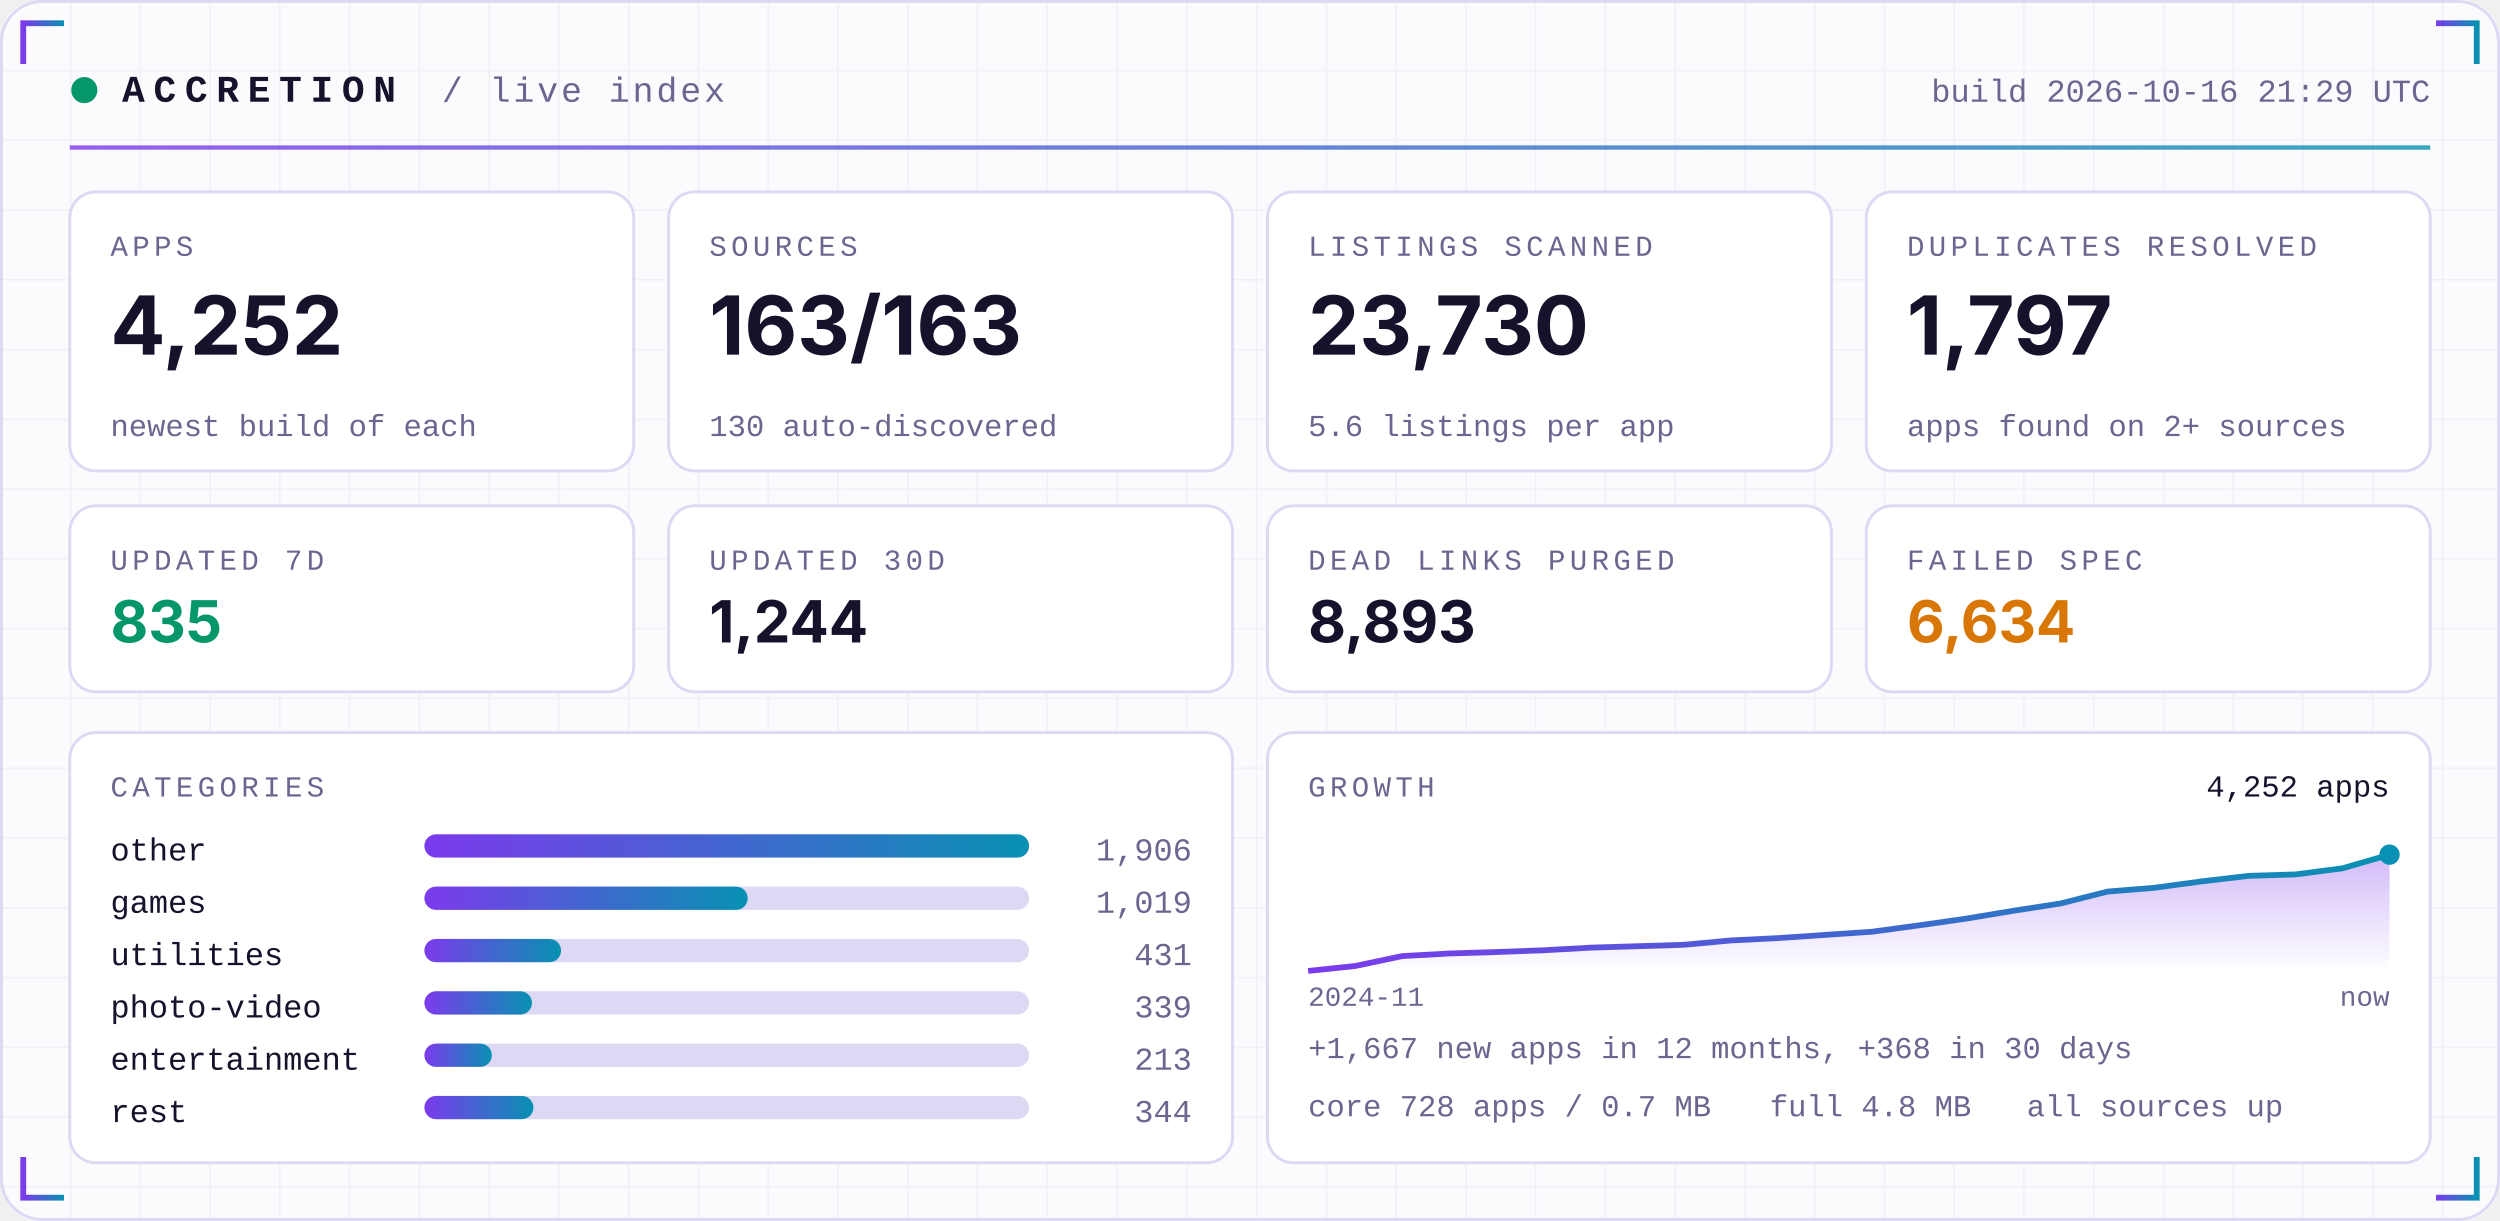
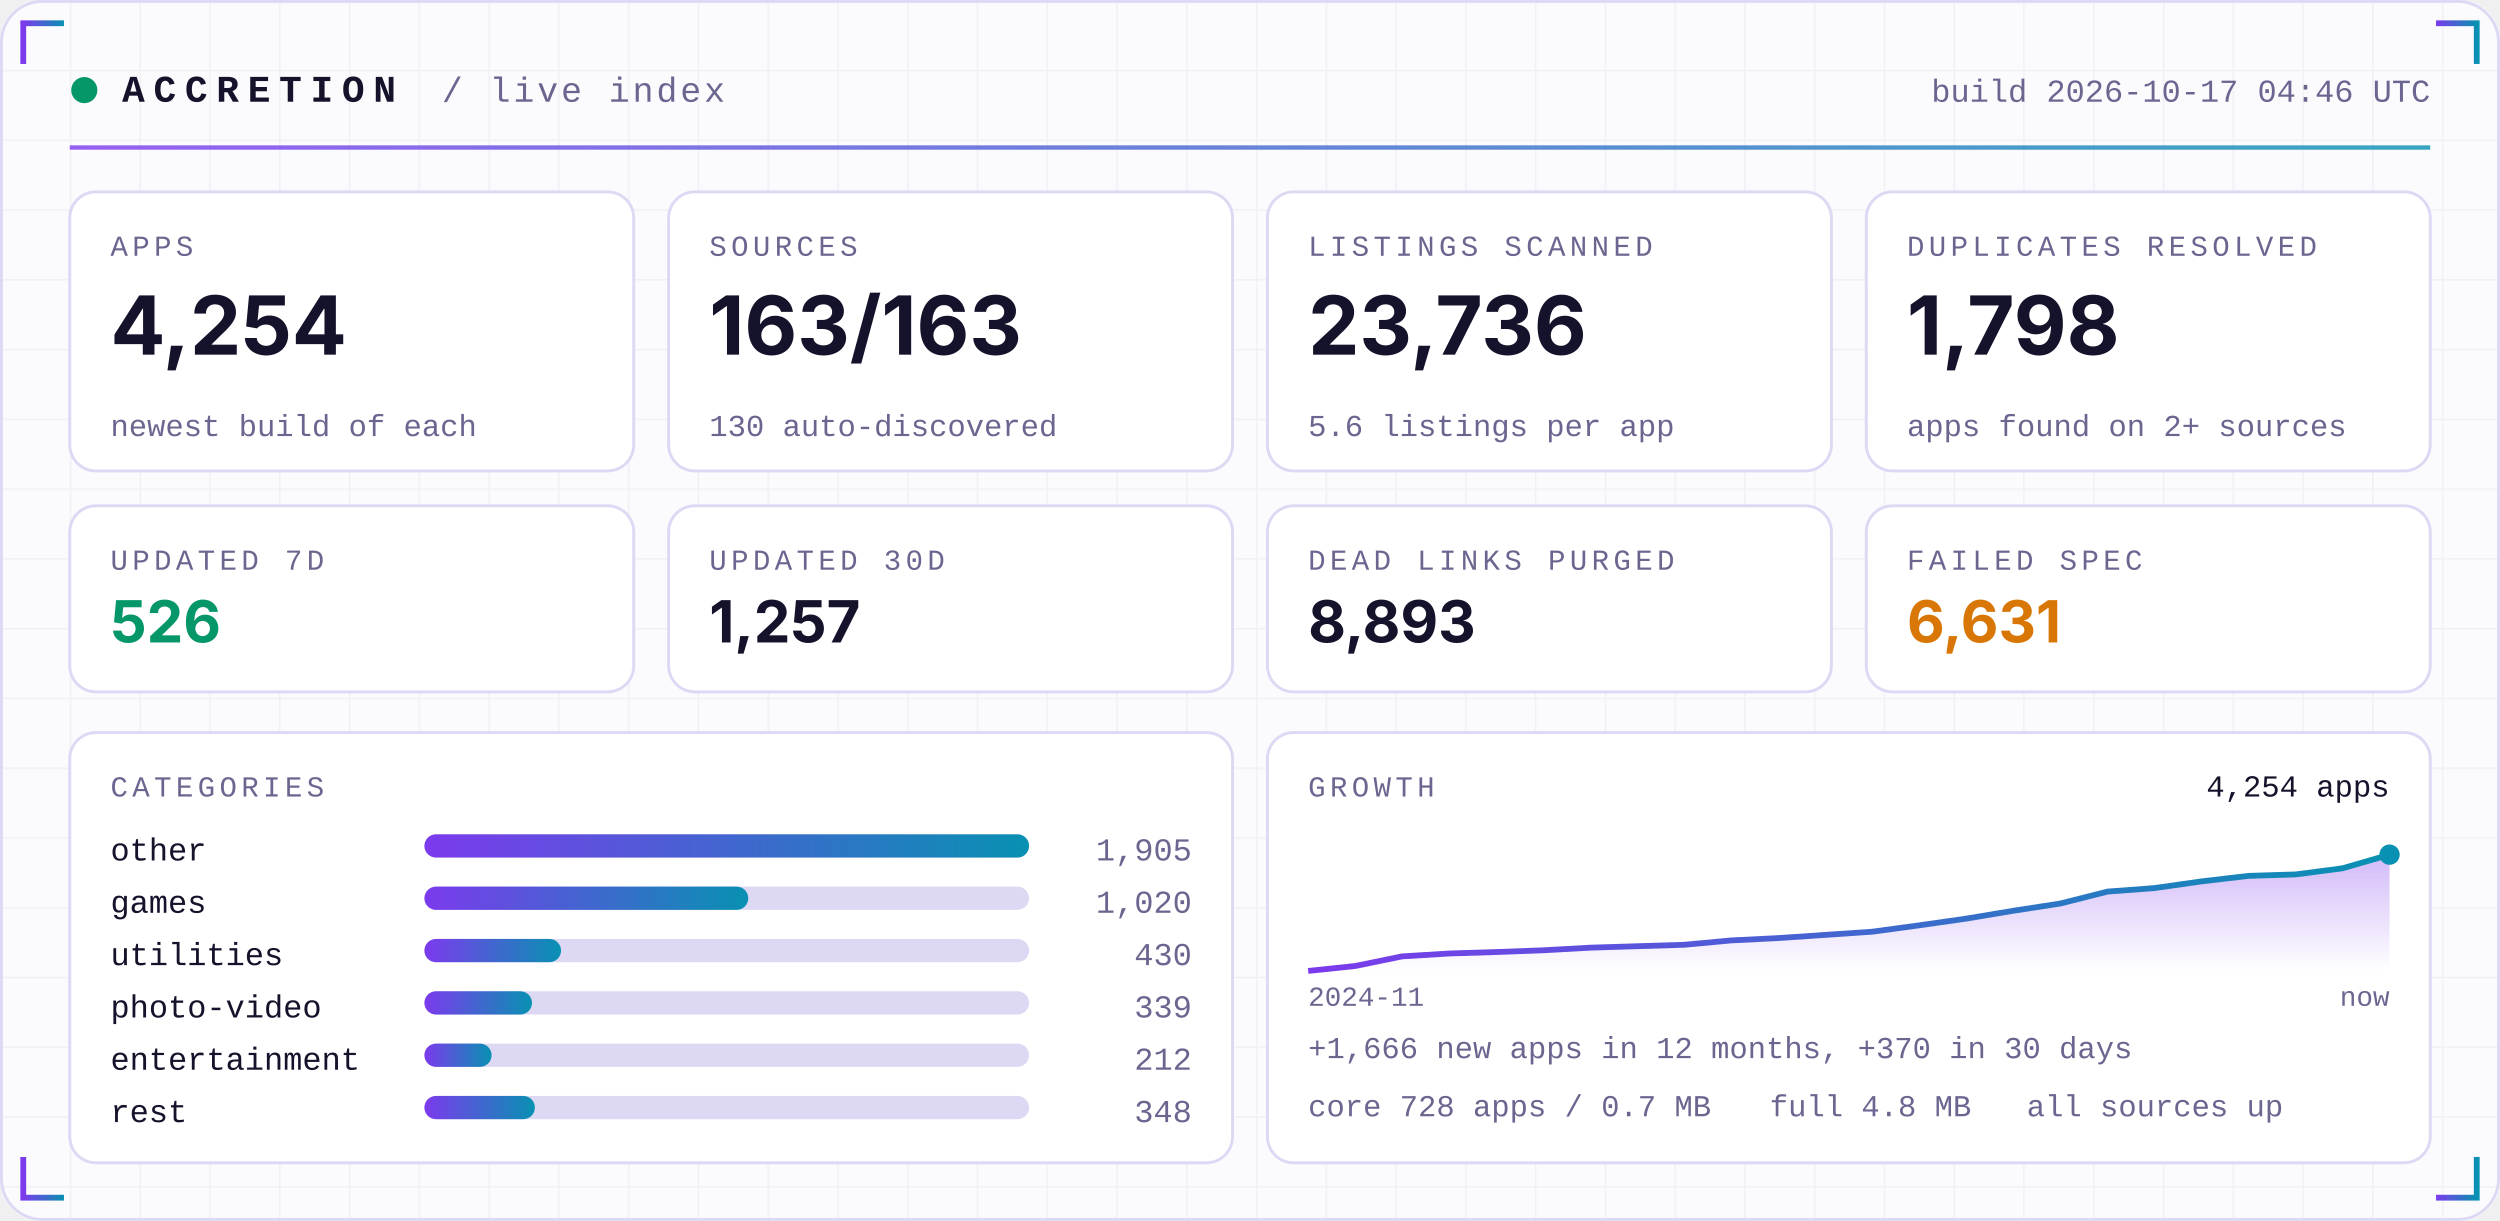
<svg xmlns="http://www.w3.org/2000/svg" width="860" height="420" viewBox="0 0 860 420" role="img">
  <defs>
    <linearGradient id="acc" x1="0" x2="1">
      <stop offset="0" stop-color="#7C3AED" />
      <stop offset="1" stop-color="#0891B2" />
    </linearGradient>
    <linearGradient id="area" x1="0" x2="0" y1="0" y2="1">
      <stop offset="0" stop-color="#7C3AED" stop-opacity="0.35" />
      <stop offset="1" stop-color="#7C3AED" stop-opacity="0" />
    </linearGradient>
    <pattern id="grid" width="24" height="24" patternUnits="userSpaceOnUse">
      <path d="M24 0H0V24" fill="none" stroke="#1E1B4B" stroke-opacity="0.05" />
    </pattern>
  </defs>
  <rect width="860" height="420" rx="14" fill="#FBFBFE" />
  <rect width="860" height="420" rx="14" fill="url(#grid)" />
  <rect x="0.5" y="0.5" width="859" height="419" rx="14" fill="none" stroke="#DDD8F3" />
  <path d="M8 22 V8 H22" stroke="url(#acc)" stroke-width="2" fill="none" />
  <path d="M852 22 V8 H838" stroke="url(#acc)" stroke-width="2" fill="none" />
  <path d="M8 398 V412 H22" stroke="url(#acc)" stroke-width="2" fill="none" />
  <path d="M852 398 V412 H838" stroke="url(#acc)" stroke-width="2" fill="none" />
  <circle cx="29" cy="31" r="4.5" fill="#059669">
    <animate attributeName="opacity" values="1;0.25;1" dur="2.4s" repeatCount="indefinite" />
  </circle>
  <text x="42" y="35" font-family="ui-monospace,SFMono-Regular,Menlo,Consolas,'Liberation Mono',monospace" font-size="13" font-weight="700" fill="#15122B" text-anchor="start" letter-spacing="3">ACCRETION</text>
  <text x="152" y="35" font-family="ui-monospace,SFMono-Regular,Menlo,Consolas,'Liberation Mono',monospace" font-size="12" font-weight="400" fill="#6A6690" text-anchor="start" letter-spacing="1">/ live index</text>
-   <text x="836" y="35" font-family="ui-monospace,SFMono-Regular,Menlo,Consolas,'Liberation Mono',monospace" font-size="11" font-weight="400" fill="#6A6690" text-anchor="end" letter-spacing="0">build 2026-10-16 21:29 UTC</text>
+   <text x="836" y="35" font-family="ui-monospace,SFMono-Regular,Menlo,Consolas,'Liberation Mono',monospace" font-size="11" font-weight="400" fill="#6A6690" text-anchor="end" letter-spacing="0">build 2026-10-17 04:46 UTC</text>
  <rect x="24" y="50" width="812" height="1.5" fill="url(#acc)" opacity="0.8" />
  <rect x="24.0" y="66" width="194.0" height="96" rx="9" fill="#FFFFFF" stroke="#DDD8F3" />
  <text x="38.0" y="88" font-family="ui-monospace,SFMono-Regular,Menlo,Consolas,'Liberation Mono',monospace" font-size="10" font-weight="400" fill="#6A6690" text-anchor="start" letter-spacing="1.5">APPS</text>
-   <text x="38.0" y="122" font-family="-apple-system,BlinkMacSystemFont,'Segoe UI',Inter,Helvetica,Arial,sans-serif" font-size="28" font-weight="700" fill="#15122B" text-anchor="start" letter-spacing="0">4,252</text>
+   <text x="38.0" y="122" font-family="-apple-system,BlinkMacSystemFont,'Segoe UI',Inter,Helvetica,Arial,sans-serif" font-size="28" font-weight="700" fill="#15122B" text-anchor="start" letter-spacing="0">4,254</text>
  <text x="38.0" y="150" font-family="ui-monospace,SFMono-Regular,Menlo,Consolas,'Liberation Mono',monospace" font-size="10.5" font-weight="400" fill="#6A6690" text-anchor="start" letter-spacing="0">newest build of each</text>
  <rect x="230.0" y="66" width="194.0" height="96" rx="9" fill="#FFFFFF" stroke="#DDD8F3" />
  <text x="244.0" y="88" font-family="ui-monospace,SFMono-Regular,Menlo,Consolas,'Liberation Mono',monospace" font-size="10" font-weight="400" fill="#6A6690" text-anchor="start" letter-spacing="1.5">SOURCES</text>
  <text x="244.0" y="122" font-family="-apple-system,BlinkMacSystemFont,'Segoe UI',Inter,Helvetica,Arial,sans-serif" font-size="28" font-weight="700" fill="#15122B" text-anchor="start" letter-spacing="0">163/163</text>
  <text x="244.0" y="150" font-family="ui-monospace,SFMono-Regular,Menlo,Consolas,'Liberation Mono',monospace" font-size="10.5" font-weight="400" fill="#6A6690" text-anchor="start" letter-spacing="0">130 auto-discovered</text>
  <rect x="436.0" y="66" width="194.0" height="96" rx="9" fill="#FFFFFF" stroke="#DDD8F3" />
  <text x="450.0" y="88" font-family="ui-monospace,SFMono-Regular,Menlo,Consolas,'Liberation Mono',monospace" font-size="10" font-weight="400" fill="#6A6690" text-anchor="start" letter-spacing="1.5">LISTINGS SCANNED</text>
-   <text x="450.0" y="122" font-family="-apple-system,BlinkMacSystemFont,'Segoe UI',Inter,Helvetica,Arial,sans-serif" font-size="28" font-weight="700" fill="#15122B" text-anchor="start" letter-spacing="0">23,730</text>
+   <text x="450.0" y="122" font-family="-apple-system,BlinkMacSystemFont,'Segoe UI',Inter,Helvetica,Arial,sans-serif" font-size="28" font-weight="700" fill="#15122B" text-anchor="start" letter-spacing="0">23,736</text>
  <text x="450.0" y="150" font-family="ui-monospace,SFMono-Regular,Menlo,Consolas,'Liberation Mono',monospace" font-size="10.5" font-weight="400" fill="#6A6690" text-anchor="start" letter-spacing="0">5.6 listings per app</text>
  <rect x="642.0" y="66" width="194.0" height="96" rx="9" fill="#FFFFFF" stroke="#DDD8F3" />
  <text x="656.0" y="88" font-family="ui-monospace,SFMono-Regular,Menlo,Consolas,'Liberation Mono',monospace" font-size="10" font-weight="400" fill="#6A6690" text-anchor="start" letter-spacing="1.5">DUPLICATES RESOLVED</text>
-   <text x="656.0" y="122" font-family="-apple-system,BlinkMacSystemFont,'Segoe UI',Inter,Helvetica,Arial,sans-serif" font-size="28" font-weight="700" fill="#15122B" text-anchor="start" letter-spacing="0">1,797</text>
+   <text x="656.0" y="122" font-family="-apple-system,BlinkMacSystemFont,'Segoe UI',Inter,Helvetica,Arial,sans-serif" font-size="28" font-weight="700" fill="#15122B" text-anchor="start" letter-spacing="0">1,798</text>
  <text x="656.0" y="150" font-family="ui-monospace,SFMono-Regular,Menlo,Consolas,'Liberation Mono',monospace" font-size="10.5" font-weight="400" fill="#6A6690" text-anchor="start" letter-spacing="0">apps found on 2+ sources</text>
  <rect x="24.0" y="174" width="194.0" height="64" rx="9" fill="#FFFFFF" stroke="#DDD8F3" />
  <text x="38.0" y="196" font-family="ui-monospace,SFMono-Regular,Menlo,Consolas,'Liberation Mono',monospace" font-size="10" font-weight="400" fill="#6A6690" text-anchor="start" letter-spacing="1.5">UPDATED 7D</text>
-   <text x="38.0" y="221" font-family="-apple-system,BlinkMacSystemFont,'Segoe UI',Inter,Helvetica,Arial,sans-serif" font-size="20" font-weight="700" fill="#059669" text-anchor="start" letter-spacing="0">835</text>
+   <text x="38.0" y="221" font-family="-apple-system,BlinkMacSystemFont,'Segoe UI',Inter,Helvetica,Arial,sans-serif" font-size="20" font-weight="700" fill="#059669" text-anchor="start" letter-spacing="0">526</text>
  <rect x="230.0" y="174" width="194.0" height="64" rx="9" fill="#FFFFFF" stroke="#DDD8F3" />
  <text x="244.0" y="196" font-family="ui-monospace,SFMono-Regular,Menlo,Consolas,'Liberation Mono',monospace" font-size="10" font-weight="400" fill="#6A6690" text-anchor="start" letter-spacing="1.5">UPDATED 30D</text>
-   <text x="244.0" y="221" font-family="-apple-system,BlinkMacSystemFont,'Segoe UI',Inter,Helvetica,Arial,sans-serif" font-size="20" font-weight="700" fill="#15122B" text-anchor="start" letter-spacing="0">1,244</text>
+   <text x="244.0" y="221" font-family="-apple-system,BlinkMacSystemFont,'Segoe UI',Inter,Helvetica,Arial,sans-serif" font-size="20" font-weight="700" fill="#15122B" text-anchor="start" letter-spacing="0">1,257</text>
  <rect x="436.0" y="174" width="194.0" height="64" rx="9" fill="#FFFFFF" stroke="#DDD8F3" />
  <text x="450.0" y="196" font-family="ui-monospace,SFMono-Regular,Menlo,Consolas,'Liberation Mono',monospace" font-size="10" font-weight="400" fill="#6A6690" text-anchor="start" letter-spacing="1.5">DEAD LINKS PURGED</text>
  <text x="450.0" y="221" font-family="-apple-system,BlinkMacSystemFont,'Segoe UI',Inter,Helvetica,Arial,sans-serif" font-size="20" font-weight="700" fill="#15122B" text-anchor="start" letter-spacing="0">8,893</text>
  <rect x="642.0" y="174" width="194.0" height="64" rx="9" fill="#FFFFFF" stroke="#DDD8F3" />
  <text x="656.0" y="196" font-family="ui-monospace,SFMono-Regular,Menlo,Consolas,'Liberation Mono',monospace" font-size="10" font-weight="400" fill="#6A6690" text-anchor="start" letter-spacing="1.5">FAILED SPEC</text>
-   <text x="656.0" y="221" font-family="-apple-system,BlinkMacSystemFont,'Segoe UI',Inter,Helvetica,Arial,sans-serif" font-size="20" font-weight="700" fill="#D97706" text-anchor="start" letter-spacing="0">6,634</text>
+   <text x="656.0" y="221" font-family="-apple-system,BlinkMacSystemFont,'Segoe UI',Inter,Helvetica,Arial,sans-serif" font-size="20" font-weight="700" fill="#D97706" text-anchor="start" letter-spacing="0">6,631</text>
  <rect x="24" y="252" width="400.0" height="148" rx="9" fill="#FFFFFF" stroke="#DDD8F3" />
  <rect x="436.0" y="252" width="400.0" height="148" rx="9" fill="#FFFFFF" stroke="#DDD8F3" />
  <text x="38" y="274" font-family="ui-monospace,SFMono-Regular,Menlo,Consolas,'Liberation Mono',monospace" font-size="10" font-weight="400" fill="#6A6690" text-anchor="start" letter-spacing="1.5">CATEGORIES</text>
  <text x="38" y="296" font-family="ui-monospace,SFMono-Regular,Menlo,Consolas,'Liberation Mono',monospace" font-size="11" font-weight="400" fill="#15122B" text-anchor="start" letter-spacing="0">other</text>
  <rect x="146" y="287" width="208.0" height="8" rx="4" fill="#DDD8F3" />
  <rect x="146" y="287" width="208.0" height="8" rx="4" fill="url(#acc)" />
-   <text x="410.0" y="296" font-family="ui-monospace,SFMono-Regular,Menlo,Consolas,'Liberation Mono',monospace" font-size="11" font-weight="400" fill="#6A6690" text-anchor="end" letter-spacing="0">1,906</text>
+   <text x="410.0" y="296" font-family="ui-monospace,SFMono-Regular,Menlo,Consolas,'Liberation Mono',monospace" font-size="11" font-weight="400" fill="#6A6690" text-anchor="end" letter-spacing="0">1,905</text>
  <text x="38" y="314" font-family="ui-monospace,SFMono-Regular,Menlo,Consolas,'Liberation Mono',monospace" font-size="11" font-weight="400" fill="#15122B" text-anchor="start" letter-spacing="0">games</text>
  <rect x="146" y="305" width="208.0" height="8" rx="4" fill="#DDD8F3" />
-   <rect x="146" y="305" width="111.2" height="8" rx="4" fill="url(#acc)" />
-   <text x="410.0" y="314" font-family="ui-monospace,SFMono-Regular,Menlo,Consolas,'Liberation Mono',monospace" font-size="11" font-weight="400" fill="#6A6690" text-anchor="end" letter-spacing="0">1,019</text>
+   <rect x="146" y="305" width="111.4" height="8" rx="4" fill="url(#acc)" />
+   <text x="410.0" y="314" font-family="ui-monospace,SFMono-Regular,Menlo,Consolas,'Liberation Mono',monospace" font-size="11" font-weight="400" fill="#6A6690" text-anchor="end" letter-spacing="0">1,020</text>
  <text x="38" y="332" font-family="ui-monospace,SFMono-Regular,Menlo,Consolas,'Liberation Mono',monospace" font-size="11" font-weight="400" fill="#15122B" text-anchor="start" letter-spacing="0">utilities</text>
  <rect x="146" y="323" width="208.0" height="8" rx="4" fill="#DDD8F3" />
  <rect x="146" y="323" width="47.0" height="8" rx="4" fill="url(#acc)" />
-   <text x="410.0" y="332" font-family="ui-monospace,SFMono-Regular,Menlo,Consolas,'Liberation Mono',monospace" font-size="11" font-weight="400" fill="#6A6690" text-anchor="end" letter-spacing="0">431</text>
+   <text x="410.0" y="332" font-family="ui-monospace,SFMono-Regular,Menlo,Consolas,'Liberation Mono',monospace" font-size="11" font-weight="400" fill="#6A6690" text-anchor="end" letter-spacing="0">430</text>
  <text x="38" y="350" font-family="ui-monospace,SFMono-Regular,Menlo,Consolas,'Liberation Mono',monospace" font-size="11" font-weight="400" fill="#15122B" text-anchor="start" letter-spacing="0">photo-video</text>
  <rect x="146" y="341" width="208.0" height="8" rx="4" fill="#DDD8F3" />
  <rect x="146" y="341" width="37.0" height="8" rx="4" fill="url(#acc)" />
  <text x="410.0" y="350" font-family="ui-monospace,SFMono-Regular,Menlo,Consolas,'Liberation Mono',monospace" font-size="11" font-weight="400" fill="#6A6690" text-anchor="end" letter-spacing="0">339</text>
  <text x="38" y="368" font-family="ui-monospace,SFMono-Regular,Menlo,Consolas,'Liberation Mono',monospace" font-size="11" font-weight="400" fill="#15122B" text-anchor="start" letter-spacing="0">entertainment</text>
  <rect x="146" y="359" width="208.0" height="8" rx="4" fill="#DDD8F3" />
-   <rect x="146" y="359" width="23.2" height="8" rx="4" fill="url(#acc)" />
-   <text x="410.0" y="368" font-family="ui-monospace,SFMono-Regular,Menlo,Consolas,'Liberation Mono',monospace" font-size="11" font-weight="400" fill="#6A6690" text-anchor="end" letter-spacing="0">213</text>
+   <rect x="146" y="359" width="23.1" height="8" rx="4" fill="url(#acc)" />
+   <text x="410.0" y="368" font-family="ui-monospace,SFMono-Regular,Menlo,Consolas,'Liberation Mono',monospace" font-size="11" font-weight="400" fill="#6A6690" text-anchor="end" letter-spacing="0">212</text>
  <text x="38" y="386" font-family="ui-monospace,SFMono-Regular,Menlo,Consolas,'Liberation Mono',monospace" font-size="11" font-weight="400" fill="#15122B" text-anchor="start" letter-spacing="0">rest</text>
  <rect x="146" y="377" width="208.0" height="8" rx="4" fill="#DDD8F3" />
-   <rect x="146" y="377" width="37.5" height="8" rx="4" fill="url(#acc)" />
-   <text x="410.0" y="386" font-family="ui-monospace,SFMono-Regular,Menlo,Consolas,'Liberation Mono',monospace" font-size="11" font-weight="400" fill="#6A6690" text-anchor="end" letter-spacing="0">344</text>
+   <rect x="146" y="377" width="38.0" height="8" rx="4" fill="url(#acc)" />
+   <text x="410.0" y="386" font-family="ui-monospace,SFMono-Regular,Menlo,Consolas,'Liberation Mono',monospace" font-size="11" font-weight="400" fill="#6A6690" text-anchor="end" letter-spacing="0">348</text>
  <text x="450.0" y="274" font-family="ui-monospace,SFMono-Regular,Menlo,Consolas,'Liberation Mono',monospace" font-size="10" font-weight="400" fill="#6A6690" text-anchor="start" letter-spacing="1.5">GROWTH</text>
-   <polygon points="450.0,334 450.0,334.0 466.2,332.3 482.3,328.9 498.5,328.0 514.7,327.5 530.9,326.9 547.0,326.0 563.2,325.5 579.4,325.0 595.6,323.5 611.7,322.7 627.9,321.6 644.1,320.5 660.3,318.3 676.4,316.0 692.6,313.3 708.8,310.8 725.0,306.7 741.1,305.4 757.3,303.2 773.5,301.3 789.7,300.8 805.8,298.7 822.0,294.0 822.0,334" fill="url(#area)" />
-   <polyline points="450.0,334.0 466.2,332.3 482.3,328.9 498.5,328.0 514.7,327.5 530.9,326.9 547.0,326.0 563.2,325.5 579.4,325.0 595.6,323.5 611.7,322.7 627.9,321.6 644.1,320.5 660.3,318.3 676.4,316.0 692.6,313.3 708.8,310.8 725.0,306.7 741.1,305.4 757.3,303.2 773.5,301.3 789.7,300.8 805.8,298.7 822.0,294.0" fill="none" stroke="url(#acc)" stroke-width="2" stroke-linejoin="round" />
+   <polygon points="450.0,334 450.0,334.0 466.2,332.3 482.3,329.0 498.5,328.0 514.7,327.5 530.9,326.9 547.0,326.0 563.2,325.5 579.4,325.0 595.6,323.5 611.7,322.7 627.9,321.6 644.1,320.5 660.3,318.3 676.4,316.0 692.6,313.3 708.8,310.8 725.0,306.7 741.1,305.5 757.3,303.2 773.5,301.3 789.7,300.8 805.8,298.7 822.0,294.0 822.0,334" fill="url(#area)" />
+   <polyline points="450.0,334.0 466.2,332.3 482.3,329.0 498.5,328.0 514.7,327.5 530.9,326.9 547.0,326.0 563.2,325.5 579.4,325.0 595.6,323.5 611.7,322.7 627.9,321.6 644.1,320.5 660.3,318.3 676.4,316.0 692.6,313.3 708.8,310.8 725.0,306.7 741.1,305.5 757.3,303.2 773.5,301.3 789.7,300.8 805.8,298.7 822.0,294.0" fill="none" stroke="url(#acc)" stroke-width="2" stroke-linejoin="round" />
  <circle cx="822.0" cy="294.0" r="3.5" fill="#0891B2" />
-   <text x="822.0" y="274" font-family="ui-monospace,SFMono-Regular,Menlo,Consolas,'Liberation Mono',monospace" font-size="10.5" font-weight="400" fill="#15122B" text-anchor="end" letter-spacing="0">4,252 apps</text>
+   <text x="822.0" y="274" font-family="ui-monospace,SFMono-Regular,Menlo,Consolas,'Liberation Mono',monospace" font-size="10.5" font-weight="400" fill="#15122B" text-anchor="end" letter-spacing="0">4,254 apps</text>
  <text x="450.0" y="346" font-family="ui-monospace,SFMono-Regular,Menlo,Consolas,'Liberation Mono',monospace" font-size="9.5" font-weight="400" fill="#6A6690" text-anchor="start" letter-spacing="0">2024-11</text>
  <text x="822.0" y="346" font-family="ui-monospace,SFMono-Regular,Menlo,Consolas,'Liberation Mono',monospace" font-size="9.5" font-weight="400" fill="#6A6690" text-anchor="end" letter-spacing="0">now</text>
-   <text x="450.0" y="364" font-family="ui-monospace,SFMono-Regular,Menlo,Consolas,'Liberation Mono',monospace" font-size="10.5" font-weight="400" fill="#6A6690" text-anchor="start" letter-spacing="0">+1,667 new apps in 12 months, +368 in 30 days</text>
+   <text x="450.0" y="364" font-family="ui-monospace,SFMono-Regular,Menlo,Consolas,'Liberation Mono',monospace" font-size="10.5" font-weight="400" fill="#6A6690" text-anchor="start" letter-spacing="0">+1,666 new apps in 12 months, +370 in 30 days</text>
  <text x="450.0" y="384" font-family="ui-monospace,SFMono-Regular,Menlo,Consolas,'Liberation Mono',monospace" font-size="10.5" font-weight="400" fill="#6A6690" text-anchor="start" letter-spacing="0">core 728 apps / 0.7 MB</text>
  <text x="608.8" y="384" font-family="ui-monospace,SFMono-Regular,Menlo,Consolas,'Liberation Mono',monospace" font-size="10.5" font-weight="400" fill="#6A6690" text-anchor="start" letter-spacing="0">full 4.8 MB</text>
  <text x="697.2" y="384" font-family="ui-monospace,SFMono-Regular,Menlo,Consolas,'Liberation Mono',monospace" font-size="10.5" font-weight="400" fill="#6A6690" text-anchor="start" letter-spacing="0">all sources up</text>
</svg>
